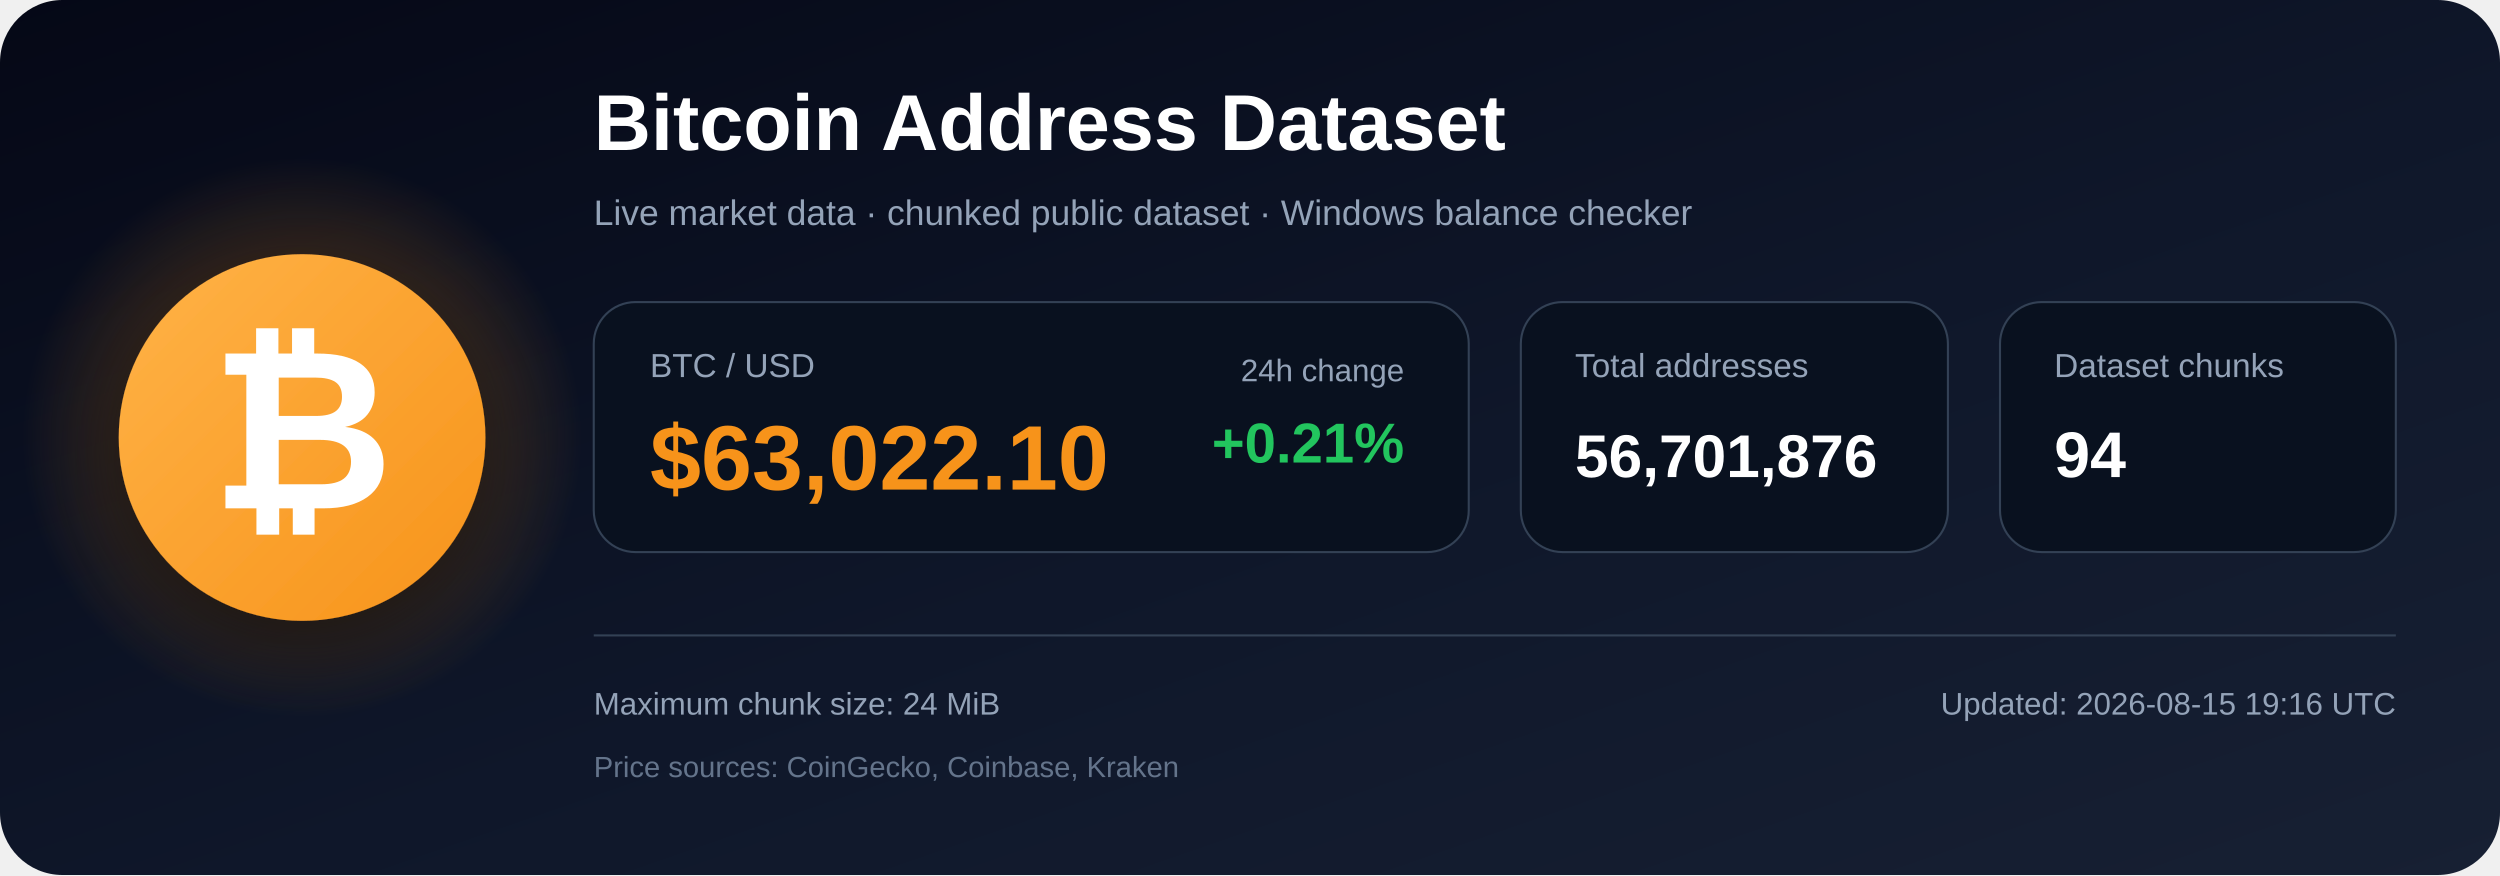
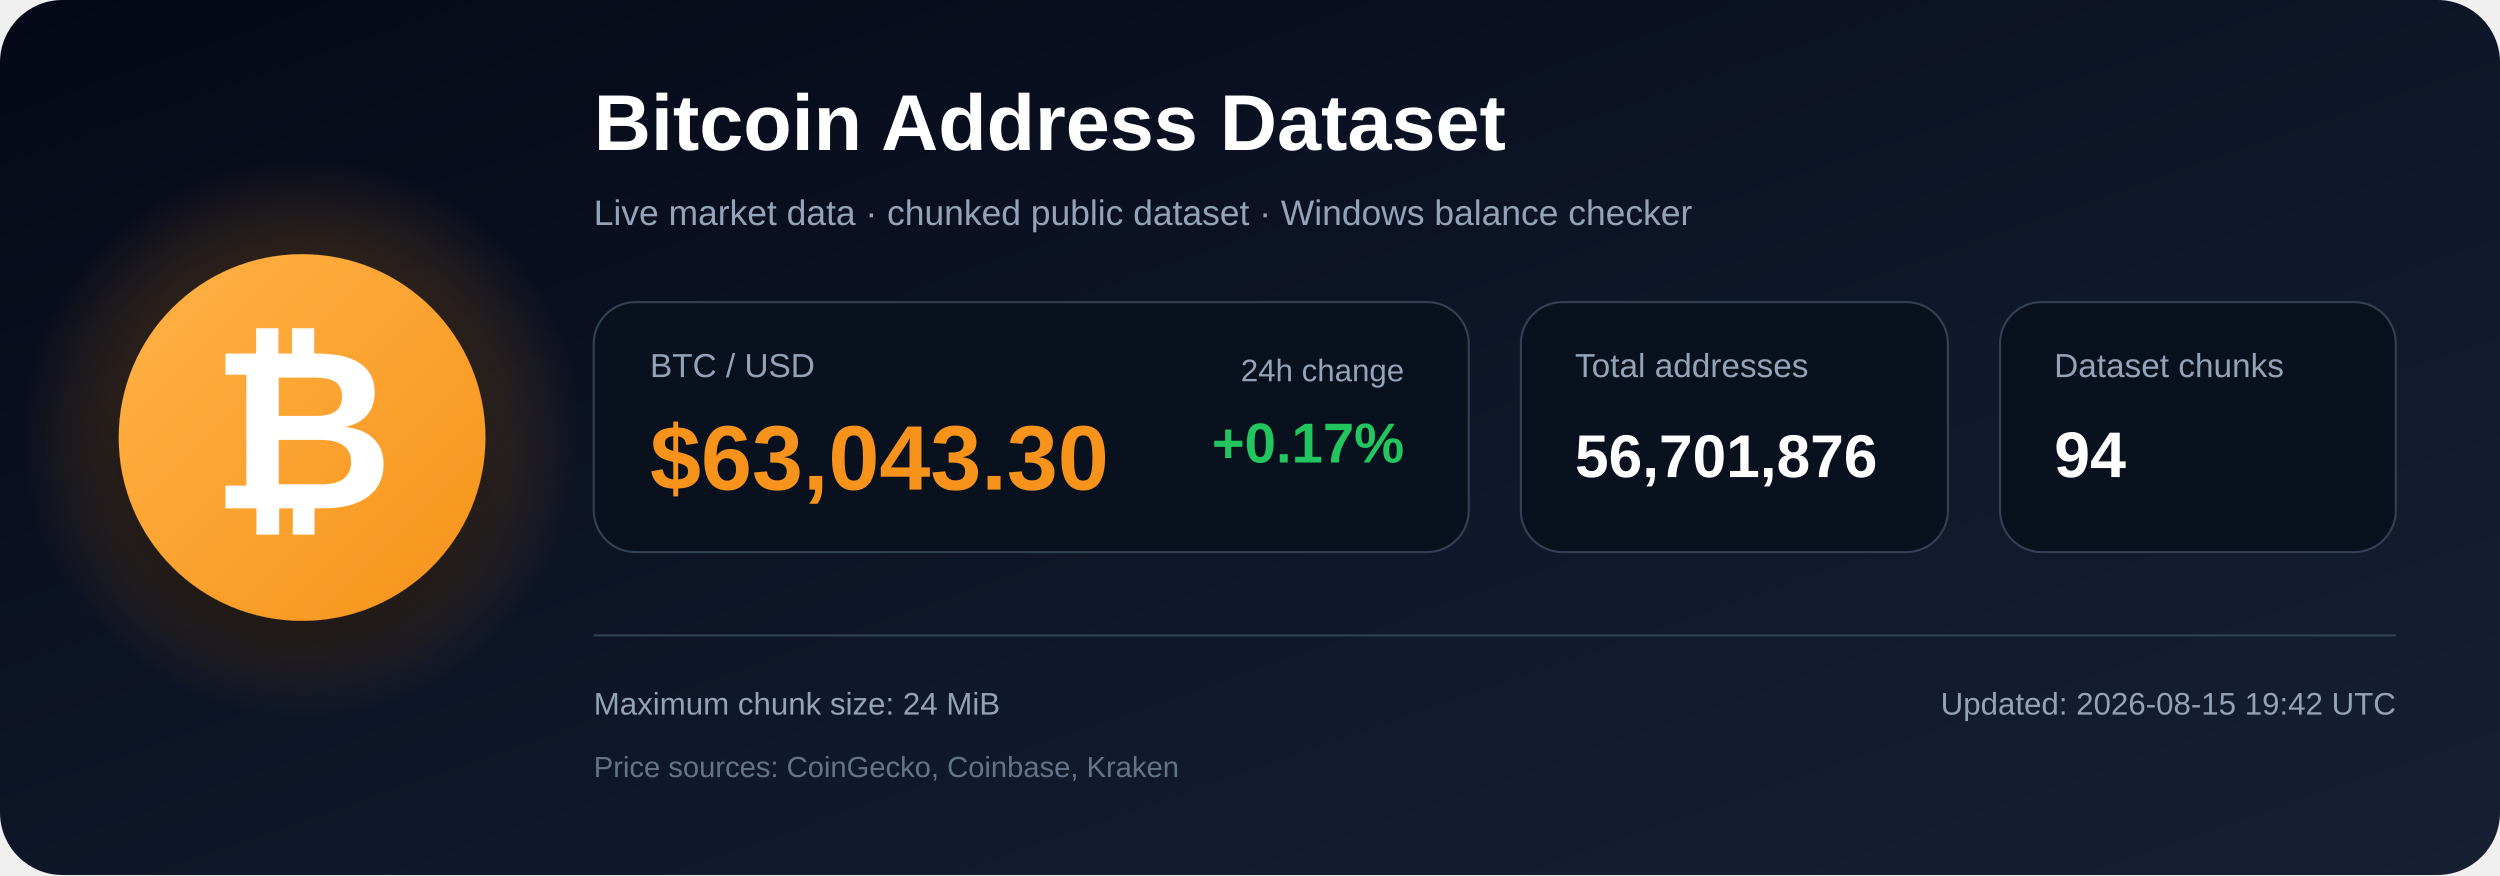
<svg xmlns="http://www.w3.org/2000/svg" width="1200" height="420" viewBox="0 0 1200 420" role="img" aria-labelledby="title description">
  <defs>
    <linearGradient id="bg" x1="0" y1="0" x2="1" y2="1">
      <stop offset="0%" stop-color="#050816" />
      <stop offset="55%" stop-color="#0f172a" />
      <stop offset="100%" stop-color="#172033" />
    </linearGradient>
    <radialGradient id="glow">
      <stop offset="0%" stop-color="#f7931a" stop-opacity=".48" />
      <stop offset="100%" stop-color="#f7931a" stop-opacity="0" />
    </radialGradient>
    <linearGradient id="orange" x1="0" y1="0" x2="1" y2="1">
      <stop offset="0%" stop-color="#ffb347" />
      <stop offset="100%" stop-color="#f7931a" />
    </linearGradient>
    <filter id="shadow" x="-40%" y="-40%" width="180%" height="180%">
      <feDropShadow dx="0" dy="12" stdDeviation="18" flood-color="#000000" flood-opacity=".50" />
    </filter>
  </defs>
  <rect width="1200" height="420" rx="30" fill="url(#bg)" />
  <circle cx="145" cy="210" r="135" fill="url(#glow)" />
  <circle cx="145" cy="210" r="88" fill="url(#orange)" filter="url(#shadow)" />
  <text x="145" y="244" text-anchor="middle" font-family="Arial, Helvetica, sans-serif" font-size="108" font-weight="700" fill="#ffffff">₿</text>
  <text x="285" y="72" font-family="Arial, Helvetica, sans-serif" font-size="38" font-weight="700" fill="#ffffff">
    Bitcoin Address Dataset
  </text>
  <text x="285" y="108" font-family="Arial, Helvetica, sans-serif" font-size="17" fill="#94a3b8">
    Live market data · chunked public dataset · Windows balance checker
  </text>
  <rect x="285" y="145" width="420" height="120" rx="20" fill="#09111f" stroke="#334155" />
  <text x="312" y="181" font-family="Arial, Helvetica, sans-serif" font-size="16" fill="#94a3b8">BTC / USD</text>
-   <text x="312" y="235" font-family="Arial, Helvetica, sans-serif" font-size="44" font-weight="700" fill="#f7931a">$63,022.10</text>
+   <text x="312" y="235" font-family="Arial, Helvetica, sans-serif" font-size="44" font-weight="700" fill="#f7931a">$63,043.30</text>
  <text x="674" y="183" text-anchor="end" font-family="Arial, Helvetica, sans-serif" font-size="15" fill="#94a3b8">24h change</text>
-   <text x="674" y="222" text-anchor="end" font-family="Arial, Helvetica, sans-serif" font-size="27" font-weight="700" fill="#22c55e">+0.21%</text>
+   <text x="674" y="222" text-anchor="end" font-family="Arial, Helvetica, sans-serif" font-size="27" font-weight="700" fill="#22c55e">+0.17%</text>
  <rect x="730" y="145" width="205" height="120" rx="20" fill="#09111f" stroke="#334155" />
  <text x="756" y="181" font-family="Arial, Helvetica, sans-serif" font-size="16" fill="#94a3b8">Total addresses</text>
  <text x="756" y="229" font-family="Arial, Helvetica, sans-serif" font-size="29" font-weight="700" fill="#ffffff">56,701,876</text>
  <rect x="960" y="145" width="190" height="120" rx="20" fill="#09111f" stroke="#334155" />
  <text x="986" y="181" font-family="Arial, Helvetica, sans-serif" font-size="16" fill="#94a3b8">Dataset chunks</text>
  <text x="986" y="229" font-family="Arial, Helvetica, sans-serif" font-size="31" font-weight="700" fill="#ffffff">94</text>
  <line x1="285" y1="305" x2="1150" y2="305" stroke="#334155" stroke-width="1" />
  <text x="285" y="343" font-family="Arial, Helvetica, sans-serif" font-size="15" fill="#94a3b8">
    Maximum chunk size: 24 MiB
  </text>
  <text x="285" y="373" font-family="Arial, Helvetica, sans-serif" font-size="14" fill="#64748b">
    Price sources: CoinGecko, Coinbase, Kraken
  </text>
  <text x="1150" y="343" text-anchor="end" font-family="Arial, Helvetica, sans-serif" font-size="15" fill="#94a3b8">
-     Updated: 2026-08-15 19:16 UTC
+     Updated: 2026-08-15 19:42 UTC
  </text>
</svg>
